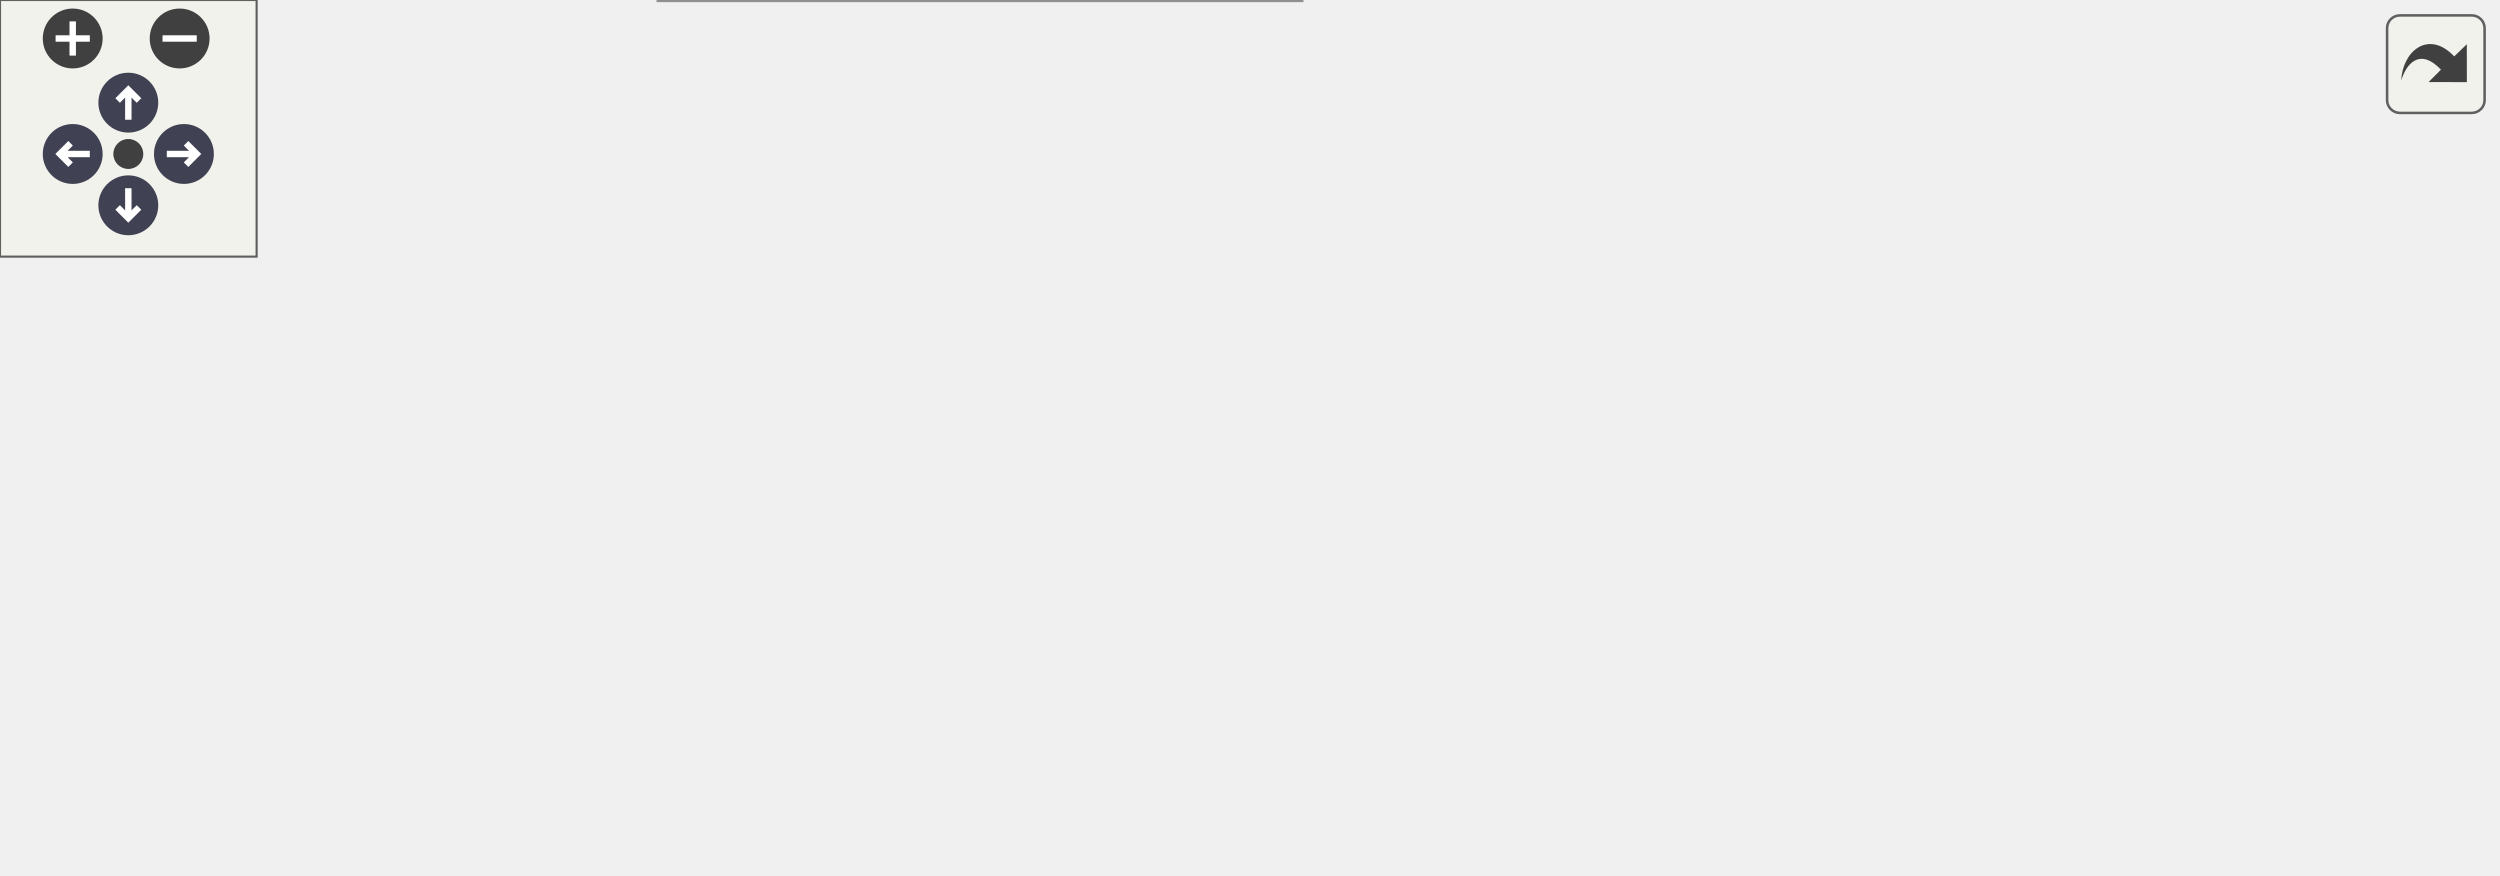
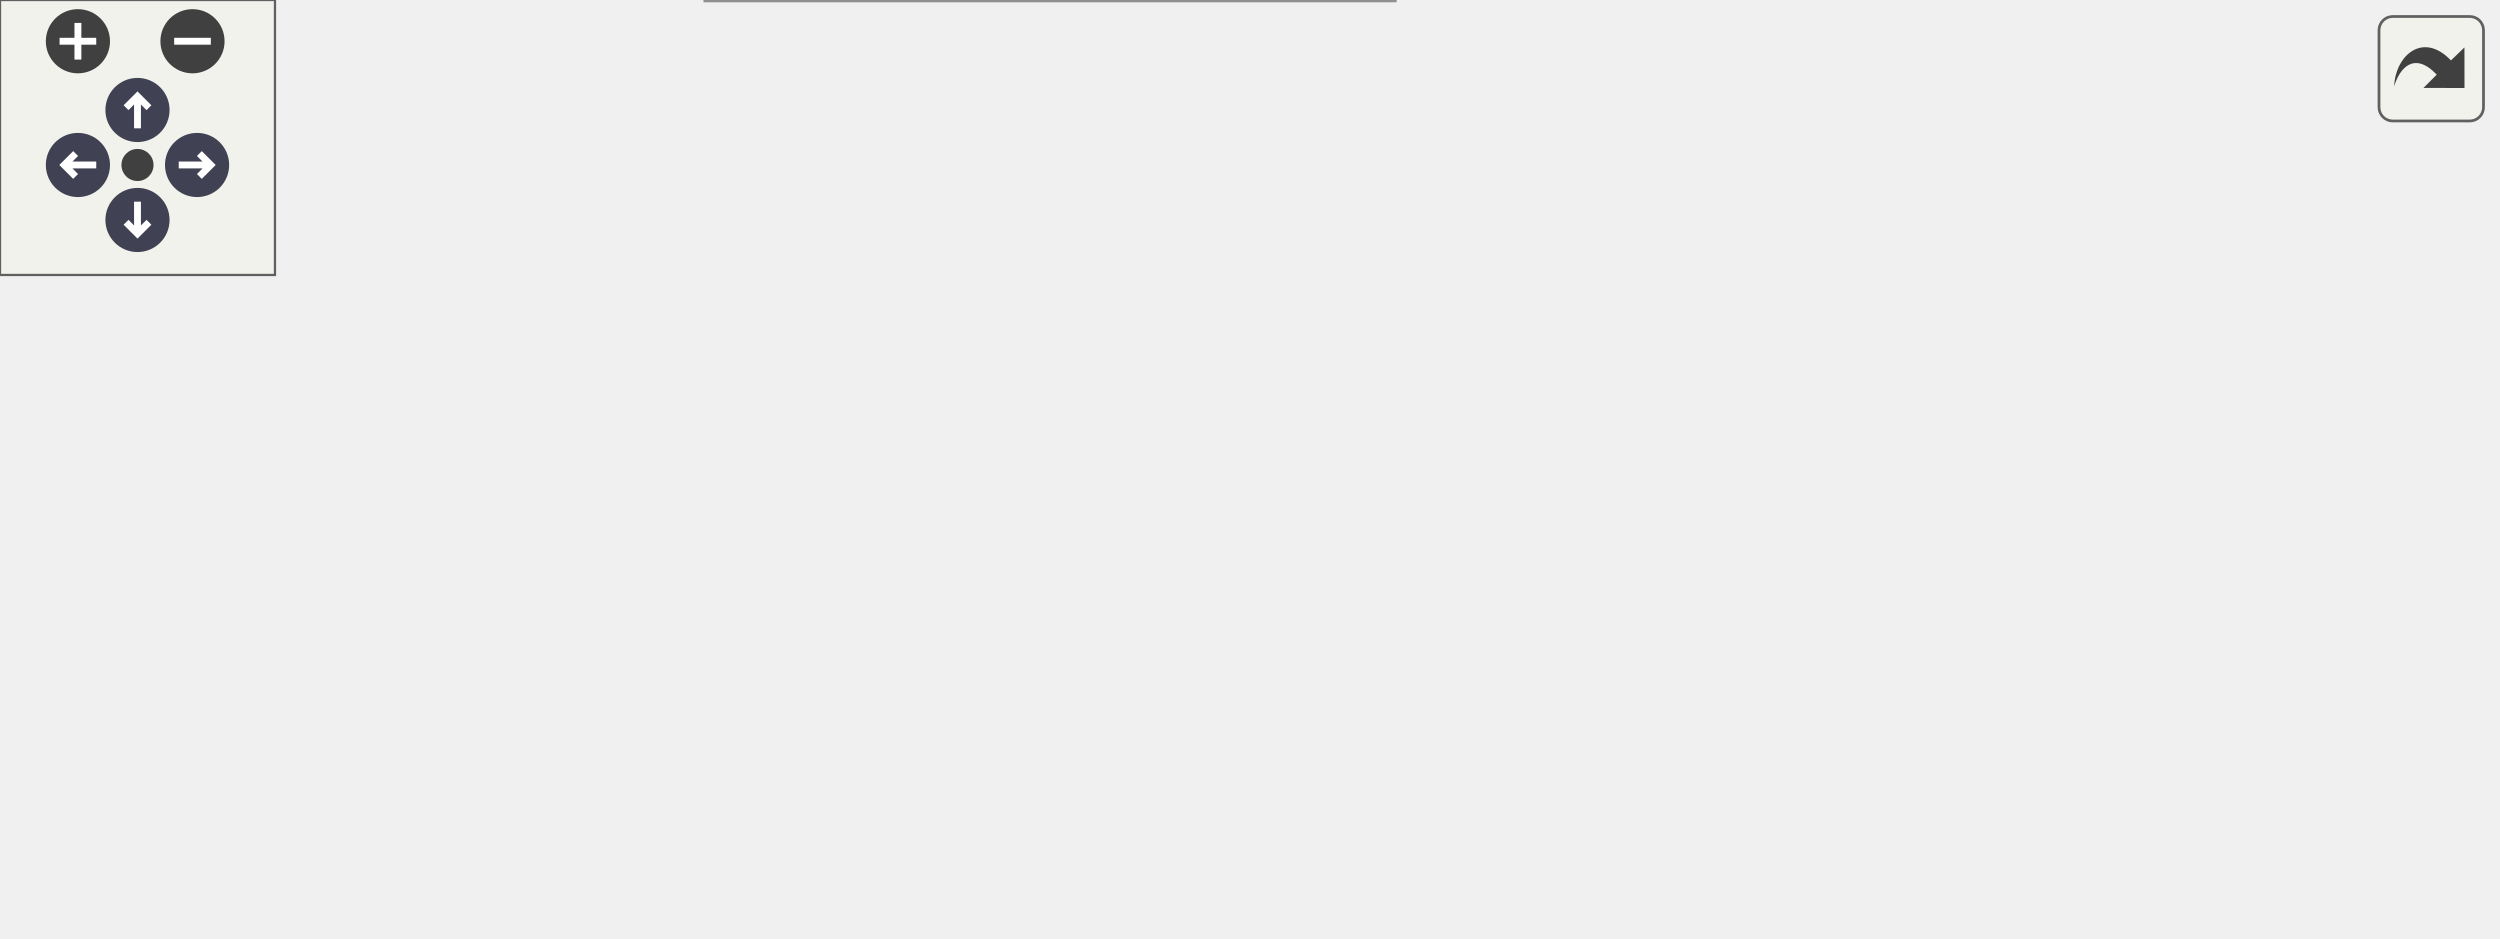
<svg xmlns="http://www.w3.org/2000/svg" xmlns:xlink="http://www.w3.org/1999/xlink" id="main" version="1.1" xml:space="preserve">
  <style type="text/css">
.node, .edge {opacity: 0.7;}
.node.selected, .edge.selected {opacity: 1;}
.edge:hover path { stroke: red; }
.edge:hover polygon { stroke: red; fill: red; }
</style>
  <defs>
    <circle id="rim" cx="0" cy="0" r="7" />
    <circle id="rim2" cx="0" cy="0" r="3.5" />
    <g id="zoomPlus">
      <use xlink:href="#rim" fill="#404040">
        <set attributeName="fill" to="#808080" begin="zoomplus.mouseover" end="zoomplus.mouseout" />
      </use>
      <path d="M-4,0h8M0,-4v8" fill="none" stroke="white" stroke-width="1.5" pointer-events="none" />
    </g>
    <g id="zoomMin">
      <use xlink:href="#rim" fill="#404040">
        <set attributeName="fill" to="#808080" begin="zoomminus.mouseover" end="zoomminus.mouseout" />
      </use>
      <path d="M-4,0h8" fill="none" stroke="white" stroke-width="1.5" pointer-events="none" />
    </g>
    <g id="arrowUp" transform="translate(30 24)">
      <use xlink:href="#rim" />
      <path pointer-events="none" fill="none" stroke="white" stroke-width="1.5" d="M0,-3.0v7 M-2.5,-0.5L0,-3.0L2.5,-0.5" />
    </g>
    <g id="arrowRight" transform="rotate(90) translate(36 -43)">
      <use xlink:href="#rim" />
      <path pointer-events="none" fill="none" stroke="white" stroke-width="1.5" d="M0,-3.0v7 M-2.5,-0.5L0,-3.0L2.5,-0.5" />
    </g>
    <g id="arrowDown" transform="rotate(180) translate(-30 -48)">
      <use xlink:href="#rim" />
      <path pointer-events="none" fill="none" stroke="white" stroke-width="1.5" d="M0,-3.0v7 M-2.5,-0.5L0,-3.0L2.5,-0.5" />
    </g>
    <g id="arrowLeft" transform="rotate(270) translate(-36 17)">
      <use xlink:href="#rim" />
      <path pointer-events="none" fill="none" stroke="white" stroke-width="1.5" d="M0,-3.0v7 M-2.5,-0.5L0,-3.0L2.5,-0.5" />
    </g>
    <g id="resetDef">
      <use xlink:href="#rim2" fill="#404040">
        <set attributeName="fill" to="#808080" begin="reset.mouseover" end="reset.mouseout" />
      </use>
    </g>
  </defs>
  <svg id="graph" class="graph">
    <g id="viewport">
      <g id="Node000001" class="node">
        <g id="a_Node000001">
          <a xlink:title="Initializes the default view.">
            <polygon fill="#999999" stroke="#666666" points="118,-82 0,-82 0,-50 118,-50 118,-82" />
            <text text-anchor="start" x="8" y="-68.5" font-family="Helvetica,sans-Serif" font-size="10.00">fr.softsf.sudokufx.view.</text>
            <text text-anchor="middle" x="59" y="-56.5" font-family="Helvetica,sans-Serif" font-size="10.00">DefaultView.initialize</text>
          </a>
        </g>
      </g>
      <g id="Node000002" class="node">
        <g id="a_Node000002">
          <a xlink:href="classfr_1_1softsf_1_1sudokufx_1_1view_1_1_default_view.html#af9e33f026dceb98edac035cff50f39da" target="_top" xlink:title="Configures UI bindings for a difficulty-level button with full accessibility and dynamic visual feedb...">
            <polygon fill="white" stroke="#666666" points="301.62,-144 156.62,-144 156.62,-100 301.62,-100 301.62,-144" />
            <text text-anchor="start" x="164.62" y="-130.5" font-family="Helvetica,sans-Serif" font-size="10.00">fr.softsf.sudokufx.view.</text>
            <text text-anchor="start" x="164.62" y="-118.5" font-family="Helvetica,sans-Serif" font-size="10.00">DefaultView.initializeDifficulty</text>
            <text text-anchor="middle" x="229.12" y="-106.5" font-family="Helvetica,sans-Serif" font-size="10.00">Button</text>
          </a>
        </g>
      </g>
      <g id="edge1_Node000001_Node000002" class="edge">
        <g id="a_edge1_Node000001_Node000002">
          <a xlink:title=" ">
            <path fill="none" stroke="#63b8ff" d="M109.53,-82.5C122.35,-86.77 136.45,-91.47 150.33,-96.09" />
            <polygon fill="#63b8ff" stroke="#63b8ff" points="148.85,-99.28 159.44,-99.12 151.06,-92.64 148.85,-99.28" />
          </a>
        </g>
      </g>
      <g id="Node000004" class="node">
        <g id="a_Node000004">
          <a xlink:href="classfr_1_1softsf_1_1sudokufx_1_1view_1_1_default_view.html#a3109aef2552d7f2e9738a1895b5d7401" target="_top" xlink:title="Converts a 32-bit integer (0xRRGGBBAA) into a JavaFX Color object.">
            <polygon fill="white" stroke="#666666" points="288.12,-82 170.12,-82 170.12,-50 288.12,-50 288.12,-82" />
            <text text-anchor="start" x="178.12" y="-68.5" font-family="Helvetica,sans-Serif" font-size="10.00">fr.softsf.sudokufx.view.</text>
            <text text-anchor="middle" x="229.12" y="-56.5" font-family="Helvetica,sans-Serif" font-size="10.00">DefaultView.intToColor</text>
          </a>
        </g>
      </g>
      <g id="edge3_Node000001_Node000004" class="edge">
        <g id="a_edge3_Node000001_Node000004">
          <a xlink:title=" ">
            <path fill="none" stroke="#63b8ff" d="M118.33,-66C131.37,-66 145.33,-66 158.76,-66" />
            <polygon fill="#63b8ff" stroke="#63b8ff" points="158.38,-69.5 168.38,-66 158.38,-62.5 158.38,-69.5" />
          </a>
        </g>
      </g>
      <g id="Node000005" class="node">
        <g id="a_Node000005">
          <a xlink:href="classfr_1_1softsf_1_1sudokufx_1_1view_1_1_default_view.html#a9b219ba0d98d4df2edb74918b2766d16" target="_top" xlink:title="Sets up a rounded clip for a ListView.">
            <polygon fill="white" stroke="#666666" points="304.25,-32 154,-32 154,0 304.25,0 304.25,-32" />
            <text text-anchor="start" x="162" y="-18.5" font-family="Helvetica,sans-Serif" font-size="10.00">fr.softsf.sudokufx.view.</text>
            <text text-anchor="middle" x="229.12" y="-6.5" font-family="Helvetica,sans-Serif" font-size="10.00">DefaultView.setupListViewClip</text>
          </a>
        </g>
      </g>
      <g id="edge4_Node000001_Node000005" class="edge">
        <g id="a_edge4_Node000001_Node000005">
          <a xlink:title=" ">
            <path fill="none" stroke="#63b8ff" d="M115.05,-49.63C130.07,-45.16 146.49,-40.28 162.06,-35.65" />
            <polygon fill="#63b8ff" stroke="#63b8ff" points="162.63,-39.13 171.21,-32.93 160.63,-32.42 162.63,-39.13" />
          </a>
        </g>
      </g>
      <g id="Node000003" class="node">
        <g id="a_Node000003">
-           <a xlink:href="classfr_1_1softsf_1_1sudokufx_1_1view_1_1components_1_1_possibility_stars_h_box.html#a6fbe7afe726ef51d8bee5ff41e705902" target="_top" xlink:title="Creates a string binding for the accessible text based on the current percentage and visibility (sele...">
-             <polygon fill="white" stroke="#666666" points="583.5,-138 340.25,-138 340.25,-106 583.5,-106 583.5,-138" />
+           <a xlink:href="classfr_1_1softsf_1_1sudokufx_1_1view_1_1components_1_1_possibility_stars_h_box.html#ae6fca9d929abf2f6009d615bf270fb24" target="_top" xlink:title="Creates a string binding based on the current percentage and visibility.">
+             <polygon fill="white" stroke="#666666" points="544.5,-138 340.25,-138 340.25,-106 544.5,-106 544.5,-138" />
            <text text-anchor="start" x="348.25" y="-124.5" font-family="Helvetica,sans-Serif" font-size="10.00">fr.softsf.sudokufx.view.components.</text>
-             <text text-anchor="middle" x="461.88" y="-112.5" font-family="Helvetica,sans-Serif" font-size="10.00">PossibilityStarsHBox.levelFormattedAccessibleText</text>
+             <text text-anchor="middle" x="442.38" y="-112.5" font-family="Helvetica,sans-Serif" font-size="10.00">PossibilityStarsHBox.formattedTextBinding</text>
          </a>
        </g>
      </g>
      <g id="edge2_Node000002_Node000003" class="edge">
        <g id="a_edge2_Node000002_Node000003">
          <a xlink:title=" ">
-             <path fill="none" stroke="#63b8ff" d="M301.87,-122C310.52,-122 319.56,-122 328.74,-122" />
-             <polygon fill="#63b8ff" stroke="#63b8ff" points="328.49,-125.5 338.49,-122 328.49,-118.5 328.49,-125.5" />
+             <path fill="none" stroke="#63b8ff" d="M301.94,-122C310.52,-122 319.43,-122 328.41,-122" />
+             <polygon fill="#63b8ff" stroke="#63b8ff" points="328.29,-125.5 338.29,-122 328.29,-118.5 328.29,-125.5" />
          </a>
        </g>
      </g>
    </g>
  </svg>
  <g id="navigator" transform="translate(0 0)" fill="#404254">
    <rect fill="#f2f5e9" fill-opacity="0.5" stroke="#606060" stroke-width=".5" x="0" y="0" width="60" height="60" />
    <use id="zoomplus" xlink:href="#zoomPlus" x="17" y="9" />
    <use id="zoomminus" xlink:href="#zoomMin" x="42" y="9" />
    <use id="reset" xlink:href="#resetDef" x="30" y="36" />
    <use id="arrowup" xlink:href="#arrowUp" x="0" y="0" />
    <use id="arrowright" xlink:href="#arrowRight" x="0" y="0" />
    <use id="arrowdown" xlink:href="#arrowDown" x="0" y="0" />
    <use id="arrowleft" xlink:href="#arrowLeft" x="0" y="0" />
  </g>
  <svg viewBox="0 0 15 15" width="100%" height="30px" preserveAspectRatio="xMaxYMin meet">
    <g id="arrow_out" transform="scale(0.3 0.3)">
      <a xlink:href="classfr_1_1softsf_1_1sudokufx_1_1view_1_1_default_view_a9a576a87b5eaf00c2bd1095be8e17eeb_cgraph_org.svg" target="_base">
        <rect id="button" ry="5" rx="5" y="6" x="6" height="38" width="38" fill="#f2f5e9" fill-opacity="0.5" stroke="#606060" stroke-width="1.0" />
        <path id="arrow" d="M 11.5,31.437 C 11.94,20.098 22.043,11.323 32.159,21.979 L 37.069,17.246 C 37.069,17.246 37.088,32 37.088,32 L 22.16,31.978 C 22.16,31.978 26.998,27.14 26.998,27.14 C 18.529,18.264 13.292,25.23 11.5,31.437 z" style="fill:#404040;" />
      </a>
    </g>
  </svg>
  <style type="text/css">

[data-mouse-over-selected='false'] { opacity: 0.7; }
[data-mouse-over-selected='true']  { opacity: 1.0; }

</style>
</svg>
